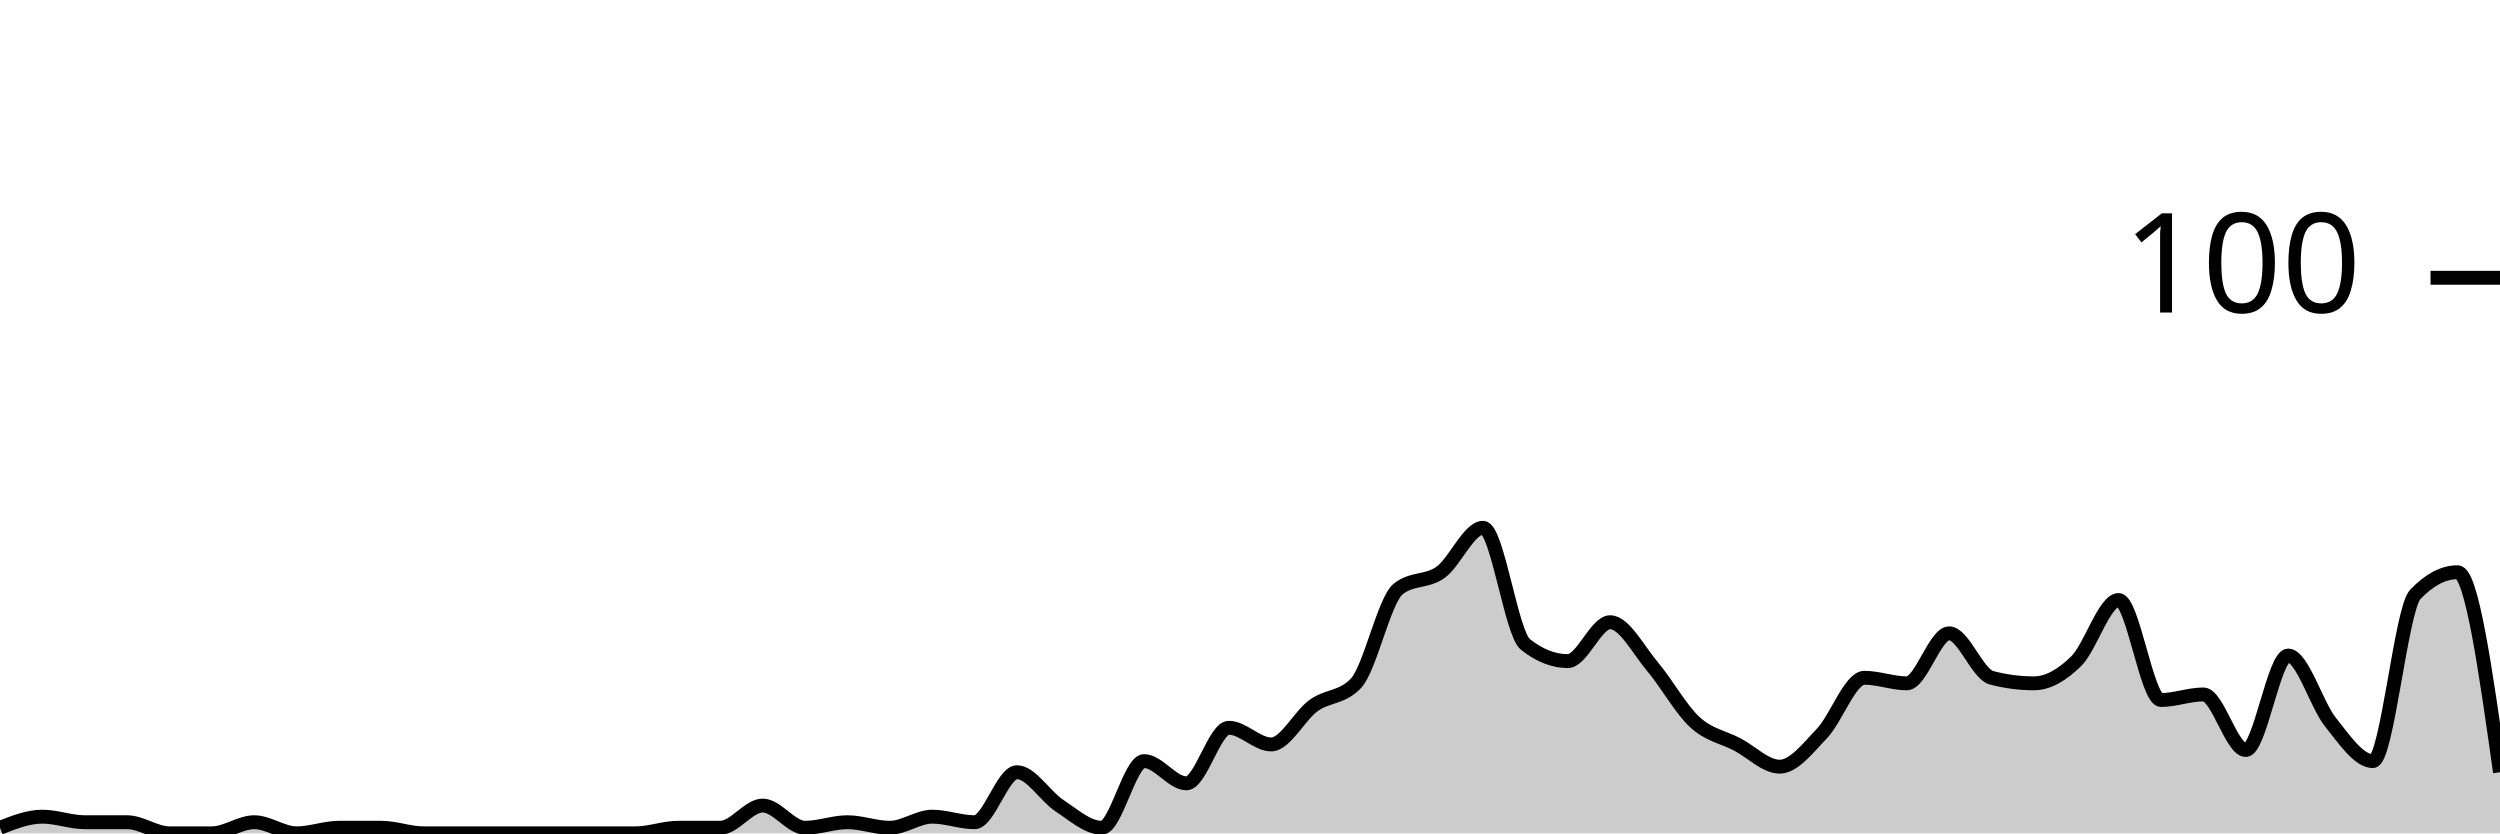
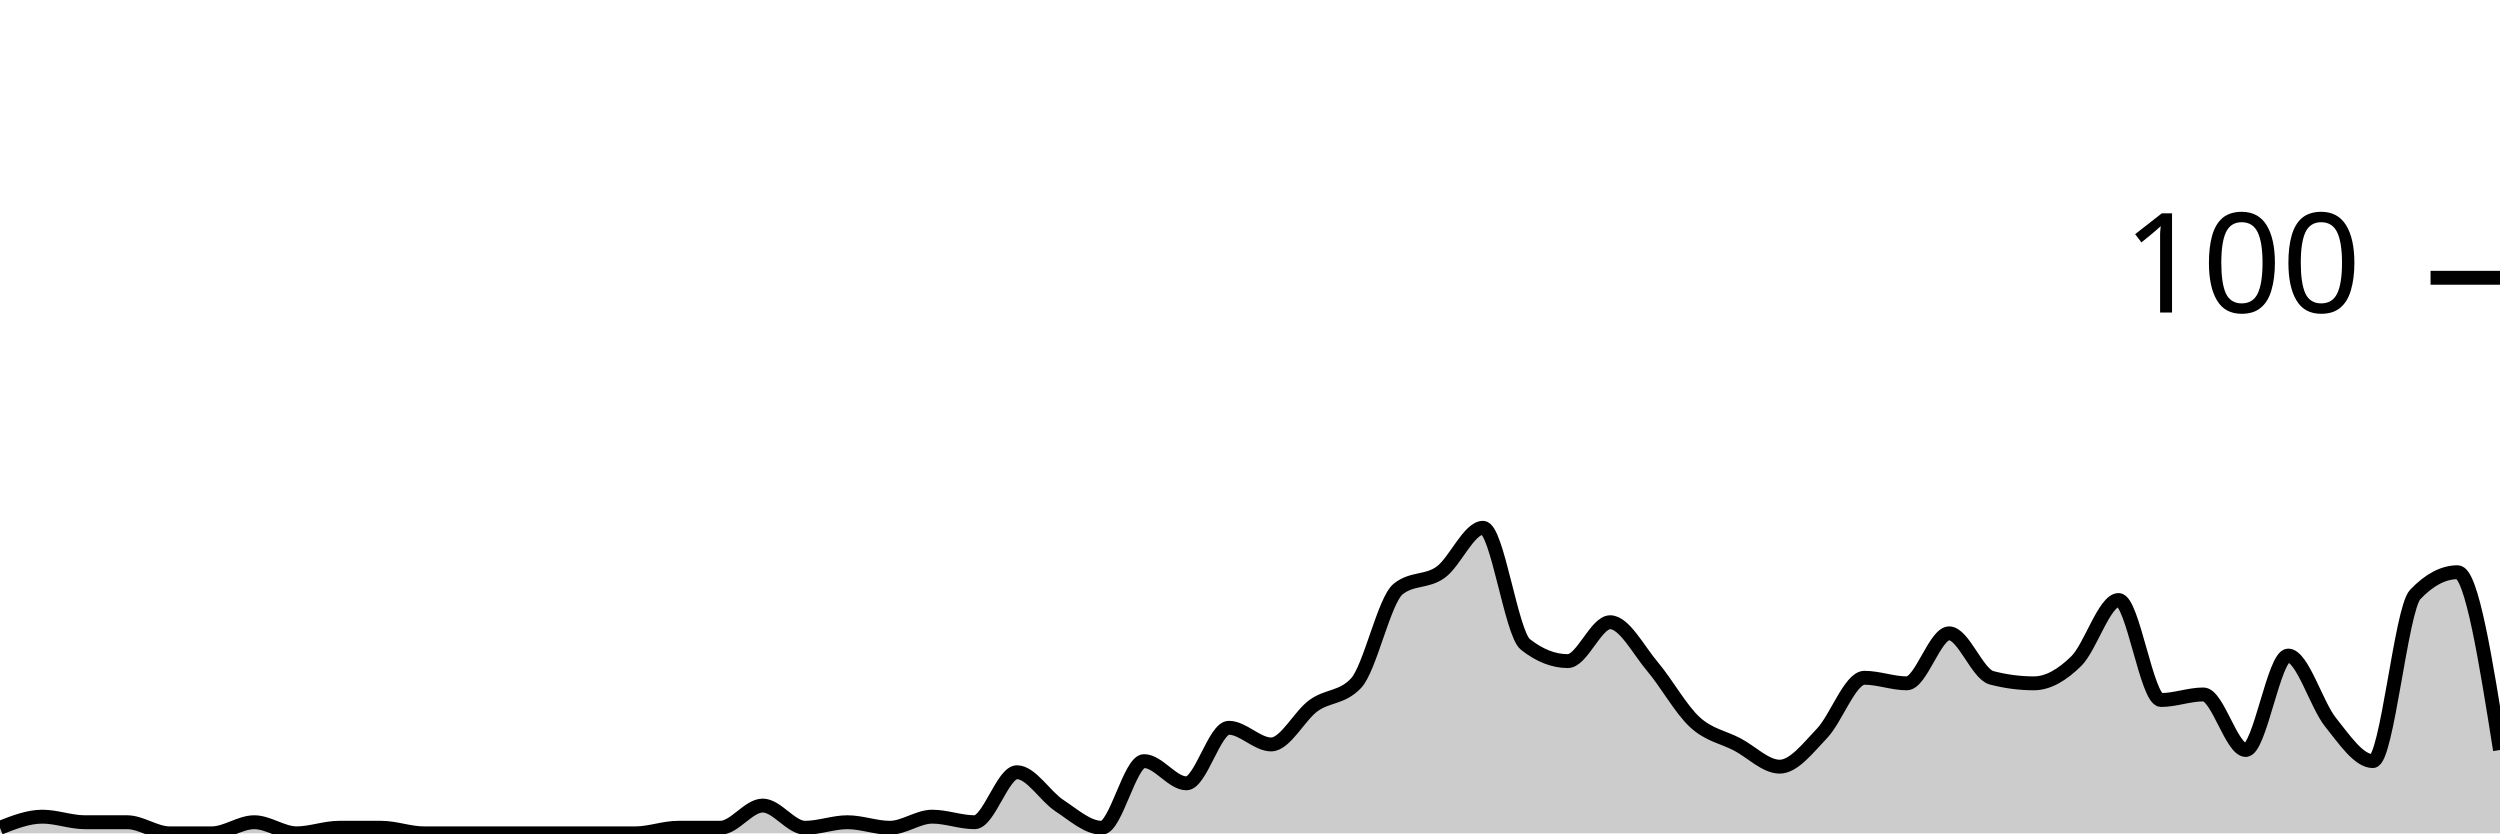
<svg xmlns="http://www.w3.org/2000/svg" viewBox="0 0 180 60">
  <g transform="translate(0,20)">
-     <path class="area" fill="rgba(0, 0, 0, 0.2)" d="M0,39.6C1.017,39.2,2.034,38.8,3.051,38.8C4.068,38.8,5.085,39.2,6.102,39.2C7.119,39.2,8.136,39.2,9.153,39.2C10.169,39.2,11.186,40,12.203,40C13.22,40,14.237,40,15.254,40C16.271,40,17.288,39.2,18.305,39.2C19.322,39.2,20.339,40,21.356,40C22.373,40,23.39,39.6,24.407,39.6C25.424,39.6,26.441,39.6,27.458,39.6C28.475,39.6,29.492,40,30.508,40C31.525,40,32.542,40,33.559,40C34.576,40,35.593,40,36.61,40C37.627,40,38.644,40,39.661,40C40.678,40,41.695,40,42.712,40C43.729,40,44.746,40,45.763,40C46.78,40,47.797,39.6,48.814,39.6C49.831,39.6,50.847,39.6,51.864,39.6C52.881,39.6,53.898,38,54.915,38C55.932,38,56.949,39.6,57.966,39.6C58.983,39.6,60,39.2,61.017,39.2C62.034,39.2,63.051,39.6,64.068,39.6C65.085,39.6,66.102,38.8,67.119,38.8C68.136,38.8,69.153,39.2,70.169,39.2C71.186,39.2,72.203,35.6,73.22,35.6C74.237,35.6,75.254,37.333,76.271,38C77.288,38.667,78.305,39.6,79.322,39.6C80.339,39.6,81.356,34.8,82.373,34.8C83.39,34.8,84.407,36.4,85.424,36.4C86.441,36.4,87.458,32.4,88.475,32.4C89.492,32.4,90.508,33.6,91.525,33.6C92.542,33.6,93.559,31.533,94.576,30.8C95.593,30.067,96.61,30.267,97.627,29.2C98.644,28.133,99.661,23.2,100.678,22.4C101.695,21.6,102.712,21.933,103.729,21.2C104.746,20.467,105.763,18,106.78,18C107.797,18,108.814,25.6,109.831,26.4C110.847,27.2,111.864,27.6,112.881,27.6C113.898,27.6,114.915,24.8,115.932,24.8C116.949,24.8,117.966,26.8,118.983,28C120,29.2,121.017,31.067,122.034,32C123.051,32.933,124.068,33.067,125.085,33.6C126.102,34.133,127.119,35.2,128.136,35.2C129.153,35.2,130.169,33.867,131.186,32.8C132.203,31.733,133.22,28.8,134.237,28.8C135.254,28.8,136.271,29.2,137.288,29.2C138.305,29.2,139.322,25.6,140.339,25.6C141.356,25.6,142.373,28.533,143.39,28.8C144.407,29.067,145.424,29.2,146.441,29.2C147.458,29.2,148.475,28.6,149.492,27.6C150.508,26.6,151.525,23.2,152.542,23.2C153.559,23.2,154.576,30.4,155.593,30.4C156.61,30.4,157.627,30,158.644,30C159.661,30,160.678,34,161.695,34C162.712,34,163.729,27.2,164.746,27.2C165.763,27.2,166.78,30.733,167.797,32C168.814,33.267,169.831,34.8,170.847,34.8C171.864,34.8,172.881,23.867,173.898,22.8C174.915,21.733,175.932,21.2,176.949,21.2C177.966,21.2,178.983,28.4,180,35.6L180,40C178.983,40,177.966,40,176.949,40C175.932,40,174.915,40,173.898,40C172.881,40,171.864,40,170.847,40C169.831,40,168.814,40,167.797,40C166.78,40,165.763,40,164.746,40C163.729,40,162.712,40,161.695,40C160.678,40,159.661,40,158.644,40C157.627,40,156.61,40,155.593,40C154.576,40,153.559,40,152.542,40C151.525,40,150.508,40,149.492,40C148.475,40,147.458,40,146.441,40C145.424,40,144.407,40,143.39,40C142.373,40,141.356,40,140.339,40C139.322,40,138.305,40,137.288,40C136.271,40,135.254,40,134.237,40C133.22,40,132.203,40,131.186,40C130.169,40,129.153,40,128.136,40C127.119,40,126.102,40,125.085,40C124.068,40,123.051,40,122.034,40C121.017,40,120,40,118.983,40C117.966,40,116.949,40,115.932,40C114.915,40,113.898,40,112.881,40C111.864,40,110.847,40,109.831,40C108.814,40,107.797,40,106.78,40C105.763,40,104.746,40,103.729,40C102.712,40,101.695,40,100.678,40C99.661,40,98.644,40,97.627,40C96.61,40,95.593,40,94.576,40C93.559,40,92.542,40,91.525,40C90.508,40,89.492,40,88.475,40C87.458,40,86.441,40,85.424,40C84.407,40,83.39,40,82.373,40C81.356,40,80.339,40,79.322,40C78.305,40,77.288,40,76.271,40C75.254,40,74.237,40,73.22,40C72.203,40,71.186,40,70.169,40C69.153,40,68.136,40,67.119,40C66.102,40,65.085,40,64.068,40C63.051,40,62.034,40,61.017,40C60,40,58.983,40,57.966,40C56.949,40,55.932,40,54.915,40C53.898,40,52.881,40,51.864,40C50.847,40,49.831,40,48.814,40C47.797,40,46.78,40,45.763,40C44.746,40,43.729,40,42.712,40C41.695,40,40.678,40,39.661,40C38.644,40,37.627,40,36.61,40C35.593,40,34.576,40,33.559,40C32.542,40,31.525,40,30.508,40C29.492,40,28.475,40,27.458,40C26.441,40,25.424,40,24.407,40C23.39,40,22.373,40,21.356,40C20.339,40,19.322,40,18.305,40C17.288,40,16.271,40,15.254,40C14.237,40,13.22,40,12.203,40C11.186,40,10.169,40,9.153,40C8.136,40,7.119,40,6.102,40C5.085,40,4.068,40,3.051,40C2.034,40,1.017,40,0,40Z" />
-     <path class="line" stroke="black" fill="none" d="M0,39.6C1.017,39.2,2.034,38.8,3.051,38.8C4.068,38.8,5.085,39.2,6.102,39.2C7.119,39.2,8.136,39.2,9.153,39.2C10.169,39.2,11.186,40,12.203,40C13.22,40,14.237,40,15.254,40C16.271,40,17.288,39.2,18.305,39.2C19.322,39.2,20.339,40,21.356,40C22.373,40,23.39,39.6,24.407,39.6C25.424,39.6,26.441,39.6,27.458,39.6C28.475,39.6,29.492,40,30.508,40C31.525,40,32.542,40,33.559,40C34.576,40,35.593,40,36.61,40C37.627,40,38.644,40,39.661,40C40.678,40,41.695,40,42.712,40C43.729,40,44.746,40,45.763,40C46.78,40,47.797,39.6,48.814,39.6C49.831,39.6,50.847,39.6,51.864,39.6C52.881,39.6,53.898,38,54.915,38C55.932,38,56.949,39.6,57.966,39.6C58.983,39.6,60,39.2,61.017,39.2C62.034,39.2,63.051,39.6,64.068,39.6C65.085,39.6,66.102,38.8,67.119,38.8C68.136,38.8,69.153,39.2,70.169,39.2C71.186,39.2,72.203,35.6,73.22,35.6C74.237,35.6,75.254,37.333,76.271,38C77.288,38.667,78.305,39.6,79.322,39.6C80.339,39.6,81.356,34.8,82.373,34.8C83.39,34.8,84.407,36.4,85.424,36.4C86.441,36.4,87.458,32.4,88.475,32.4C89.492,32.4,90.508,33.6,91.525,33.6C92.542,33.6,93.559,31.533,94.576,30.8C95.593,30.067,96.61,30.267,97.627,29.2C98.644,28.133,99.661,23.2,100.678,22.4C101.695,21.6,102.712,21.933,103.729,21.2C104.746,20.467,105.763,18,106.78,18C107.797,18,108.814,25.6,109.831,26.4C110.847,27.2,111.864,27.6,112.881,27.6C113.898,27.6,114.915,24.8,115.932,24.8C116.949,24.8,117.966,26.8,118.983,28C120,29.2,121.017,31.067,122.034,32C123.051,32.933,124.068,33.067,125.085,33.6C126.102,34.133,127.119,35.2,128.136,35.2C129.153,35.2,130.169,33.867,131.186,32.8C132.203,31.733,133.22,28.8,134.237,28.8C135.254,28.8,136.271,29.2,137.288,29.2C138.305,29.2,139.322,25.6,140.339,25.6C141.356,25.6,142.373,28.533,143.39,28.8C144.407,29.067,145.424,29.2,146.441,29.2C147.458,29.2,148.475,28.6,149.492,27.6C150.508,26.6,151.525,23.2,152.542,23.2C153.559,23.2,154.576,30.4,155.593,30.4C156.61,30.4,157.627,30,158.644,30C159.661,30,160.678,34,161.695,34C162.712,34,163.729,27.2,164.746,27.2C165.763,27.2,166.78,30.733,167.797,32C168.814,33.267,169.831,34.8,170.847,34.8C171.864,34.8,172.881,23.867,173.898,22.8C174.915,21.733,175.932,21.2,176.949,21.2C177.966,21.2,178.983,28.4,180,35.6" />
+     <path class="area" fill="rgba(0, 0, 0, 0.2)" d="M0,39.6C1.017,39.2,2.034,38.8,3.051,38.8C4.068,38.8,5.085,39.2,6.102,39.2C7.119,39.2,8.136,39.2,9.153,39.2C10.169,39.2,11.186,40,12.203,40C13.22,40,14.237,40,15.254,40C16.271,40,17.288,39.2,18.305,39.2C19.322,39.2,20.339,40,21.356,40C22.373,40,23.39,39.6,24.407,39.6C25.424,39.6,26.441,39.6,27.458,39.6C28.475,39.6,29.492,40,30.508,40C31.525,40,32.542,40,33.559,40C34.576,40,35.593,40,36.61,40C37.627,40,38.644,40,39.661,40C40.678,40,41.695,40,42.712,40C43.729,40,44.746,40,45.763,40C46.78,40,47.797,39.6,48.814,39.6C49.831,39.6,50.847,39.6,51.864,39.6C52.881,39.6,53.898,38,54.915,38C55.932,38,56.949,39.6,57.966,39.6C58.983,39.6,60,39.2,61.017,39.2C62.034,39.2,63.051,39.6,64.068,39.6C65.085,39.6,66.102,38.8,67.119,38.8C68.136,38.8,69.153,39.2,70.169,39.2C71.186,39.2,72.203,35.6,73.22,35.6C74.237,35.6,75.254,37.333,76.271,38C77.288,38.667,78.305,39.6,79.322,39.6C80.339,39.6,81.356,34.8,82.373,34.8C83.39,34.8,84.407,36.4,85.424,36.4C86.441,36.4,87.458,32.4,88.475,32.4C89.492,32.4,90.508,33.6,91.525,33.6C92.542,33.6,93.559,31.533,94.576,30.8C95.593,30.067,96.61,30.267,97.627,29.2C98.644,28.133,99.661,23.2,100.678,22.4C101.695,21.6,102.712,21.933,103.729,21.2C104.746,20.467,105.763,18,106.78,18C107.797,18,108.814,25.6,109.831,26.4C110.847,27.2,111.864,27.6,112.881,27.6C113.898,27.6,114.915,24.8,115.932,24.8C116.949,24.8,117.966,26.8,118.983,28C120,29.2,121.017,31.067,122.034,32C123.051,32.933,124.068,33.067,125.085,33.6C126.102,34.133,127.119,35.2,128.136,35.2C129.153,35.2,130.169,33.867,131.186,32.8C132.203,31.733,133.22,28.8,134.237,28.8C135.254,28.8,136.271,29.2,137.288,29.2C138.305,29.2,139.322,25.6,140.339,25.6C141.356,25.6,142.373,28.533,143.39,28.8C144.407,29.067,145.424,29.2,146.441,29.2C147.458,29.2,148.475,28.6,149.492,27.6C150.508,26.6,151.525,23.2,152.542,23.2C153.559,23.2,154.576,30.4,155.593,30.4C156.61,30.4,157.627,30,158.644,30C159.661,30,160.678,34,161.695,34C162.712,34,163.729,27.2,164.746,27.2C165.763,27.2,166.78,30.733,167.797,32C168.814,33.267,169.831,34.8,170.847,34.8C171.864,34.8,172.881,23.867,173.898,22.8C174.915,21.733,175.932,21.2,176.949,21.2C177.966,21.2,178.983,27.6,180,34L180,40C178.983,40,177.966,40,176.949,40C175.932,40,174.915,40,173.898,40C172.881,40,171.864,40,170.847,40C169.831,40,168.814,40,167.797,40C166.78,40,165.763,40,164.746,40C163.729,40,162.712,40,161.695,40C160.678,40,159.661,40,158.644,40C157.627,40,156.61,40,155.593,40C154.576,40,153.559,40,152.542,40C151.525,40,150.508,40,149.492,40C148.475,40,147.458,40,146.441,40C145.424,40,144.407,40,143.39,40C142.373,40,141.356,40,140.339,40C139.322,40,138.305,40,137.288,40C136.271,40,135.254,40,134.237,40C133.22,40,132.203,40,131.186,40C130.169,40,129.153,40,128.136,40C127.119,40,126.102,40,125.085,40C124.068,40,123.051,40,122.034,40C121.017,40,120,40,118.983,40C117.966,40,116.949,40,115.932,40C114.915,40,113.898,40,112.881,40C111.864,40,110.847,40,109.831,40C108.814,40,107.797,40,106.78,40C105.763,40,104.746,40,103.729,40C102.712,40,101.695,40,100.678,40C99.661,40,98.644,40,97.627,40C96.61,40,95.593,40,94.576,40C93.559,40,92.542,40,91.525,40C90.508,40,89.492,40,88.475,40C87.458,40,86.441,40,85.424,40C84.407,40,83.39,40,82.373,40C81.356,40,80.339,40,79.322,40C78.305,40,77.288,40,76.271,40C75.254,40,74.237,40,73.22,40C72.203,40,71.186,40,70.169,40C69.153,40,68.136,40,67.119,40C66.102,40,65.085,40,64.068,40C63.051,40,62.034,40,61.017,40C60,40,58.983,40,57.966,40C56.949,40,55.932,40,54.915,40C53.898,40,52.881,40,51.864,40C50.847,40,49.831,40,48.814,40C47.797,40,46.78,40,45.763,40C44.746,40,43.729,40,42.712,40C41.695,40,40.678,40,39.661,40C38.644,40,37.627,40,36.61,40C35.593,40,34.576,40,33.559,40C32.542,40,31.525,40,30.508,40C29.492,40,28.475,40,27.458,40C26.441,40,25.424,40,24.407,40C23.39,40,22.373,40,21.356,40C20.339,40,19.322,40,18.305,40C17.288,40,16.271,40,15.254,40C14.237,40,13.22,40,12.203,40C11.186,40,10.169,40,9.153,40C8.136,40,7.119,40,6.102,40C5.085,40,4.068,40,3.051,40C2.034,40,1.017,40,0,40Z" />
+     <path class="line" stroke="black" fill="none" d="M0,39.6C1.017,39.2,2.034,38.8,3.051,38.8C4.068,38.8,5.085,39.2,6.102,39.2C7.119,39.2,8.136,39.2,9.153,39.2C10.169,39.2,11.186,40,12.203,40C13.22,40,14.237,40,15.254,40C16.271,40,17.288,39.2,18.305,39.2C19.322,39.2,20.339,40,21.356,40C22.373,40,23.39,39.6,24.407,39.6C25.424,39.6,26.441,39.6,27.458,39.6C28.475,39.6,29.492,40,30.508,40C31.525,40,32.542,40,33.559,40C34.576,40,35.593,40,36.61,40C37.627,40,38.644,40,39.661,40C40.678,40,41.695,40,42.712,40C43.729,40,44.746,40,45.763,40C46.78,40,47.797,39.6,48.814,39.6C49.831,39.6,50.847,39.6,51.864,39.6C52.881,39.6,53.898,38,54.915,38C55.932,38,56.949,39.6,57.966,39.6C58.983,39.6,60,39.2,61.017,39.2C62.034,39.2,63.051,39.6,64.068,39.6C65.085,39.6,66.102,38.8,67.119,38.8C68.136,38.8,69.153,39.2,70.169,39.2C71.186,39.2,72.203,35.6,73.22,35.6C74.237,35.6,75.254,37.333,76.271,38C77.288,38.667,78.305,39.6,79.322,39.6C80.339,39.6,81.356,34.8,82.373,34.8C83.39,34.8,84.407,36.4,85.424,36.4C86.441,36.4,87.458,32.4,88.475,32.4C89.492,32.4,90.508,33.6,91.525,33.6C92.542,33.6,93.559,31.533,94.576,30.8C95.593,30.067,96.61,30.267,97.627,29.2C98.644,28.133,99.661,23.2,100.678,22.4C101.695,21.6,102.712,21.933,103.729,21.2C104.746,20.467,105.763,18,106.78,18C107.797,18,108.814,25.6,109.831,26.4C110.847,27.2,111.864,27.6,112.881,27.6C113.898,27.6,114.915,24.8,115.932,24.8C116.949,24.8,117.966,26.8,118.983,28C120,29.2,121.017,31.067,122.034,32C123.051,32.933,124.068,33.067,125.085,33.6C126.102,34.133,127.119,35.2,128.136,35.2C129.153,35.2,130.169,33.867,131.186,32.8C132.203,31.733,133.22,28.8,134.237,28.8C135.254,28.8,136.271,29.2,137.288,29.2C138.305,29.2,139.322,25.6,140.339,25.6C141.356,25.6,142.373,28.533,143.39,28.8C144.407,29.067,145.424,29.2,146.441,29.2C147.458,29.2,148.475,28.6,149.492,27.6C150.508,26.6,151.525,23.2,152.542,23.2C153.559,23.2,154.576,30.4,155.593,30.4C156.61,30.4,157.627,30,158.644,30C159.661,30,160.678,34,161.695,34C162.712,34,163.729,27.2,164.746,27.2C165.763,27.2,166.78,30.733,167.797,32C168.814,33.267,169.831,34.8,170.847,34.8C171.864,34.8,172.881,23.867,173.898,22.8C174.915,21.733,175.932,21.2,176.949,21.2C177.966,21.2,178.983,27.6,180,34" />
    <path class="axis-ceiling" stroke-width="1" stroke="black" fill="none" d="M175,0L180,0" />
    <text class="axis-ceiling-label" font-family="sans-serif" text-anchor="end" font-size="10px" x="170" y="2.5">100</text>
  </g>
</svg>
